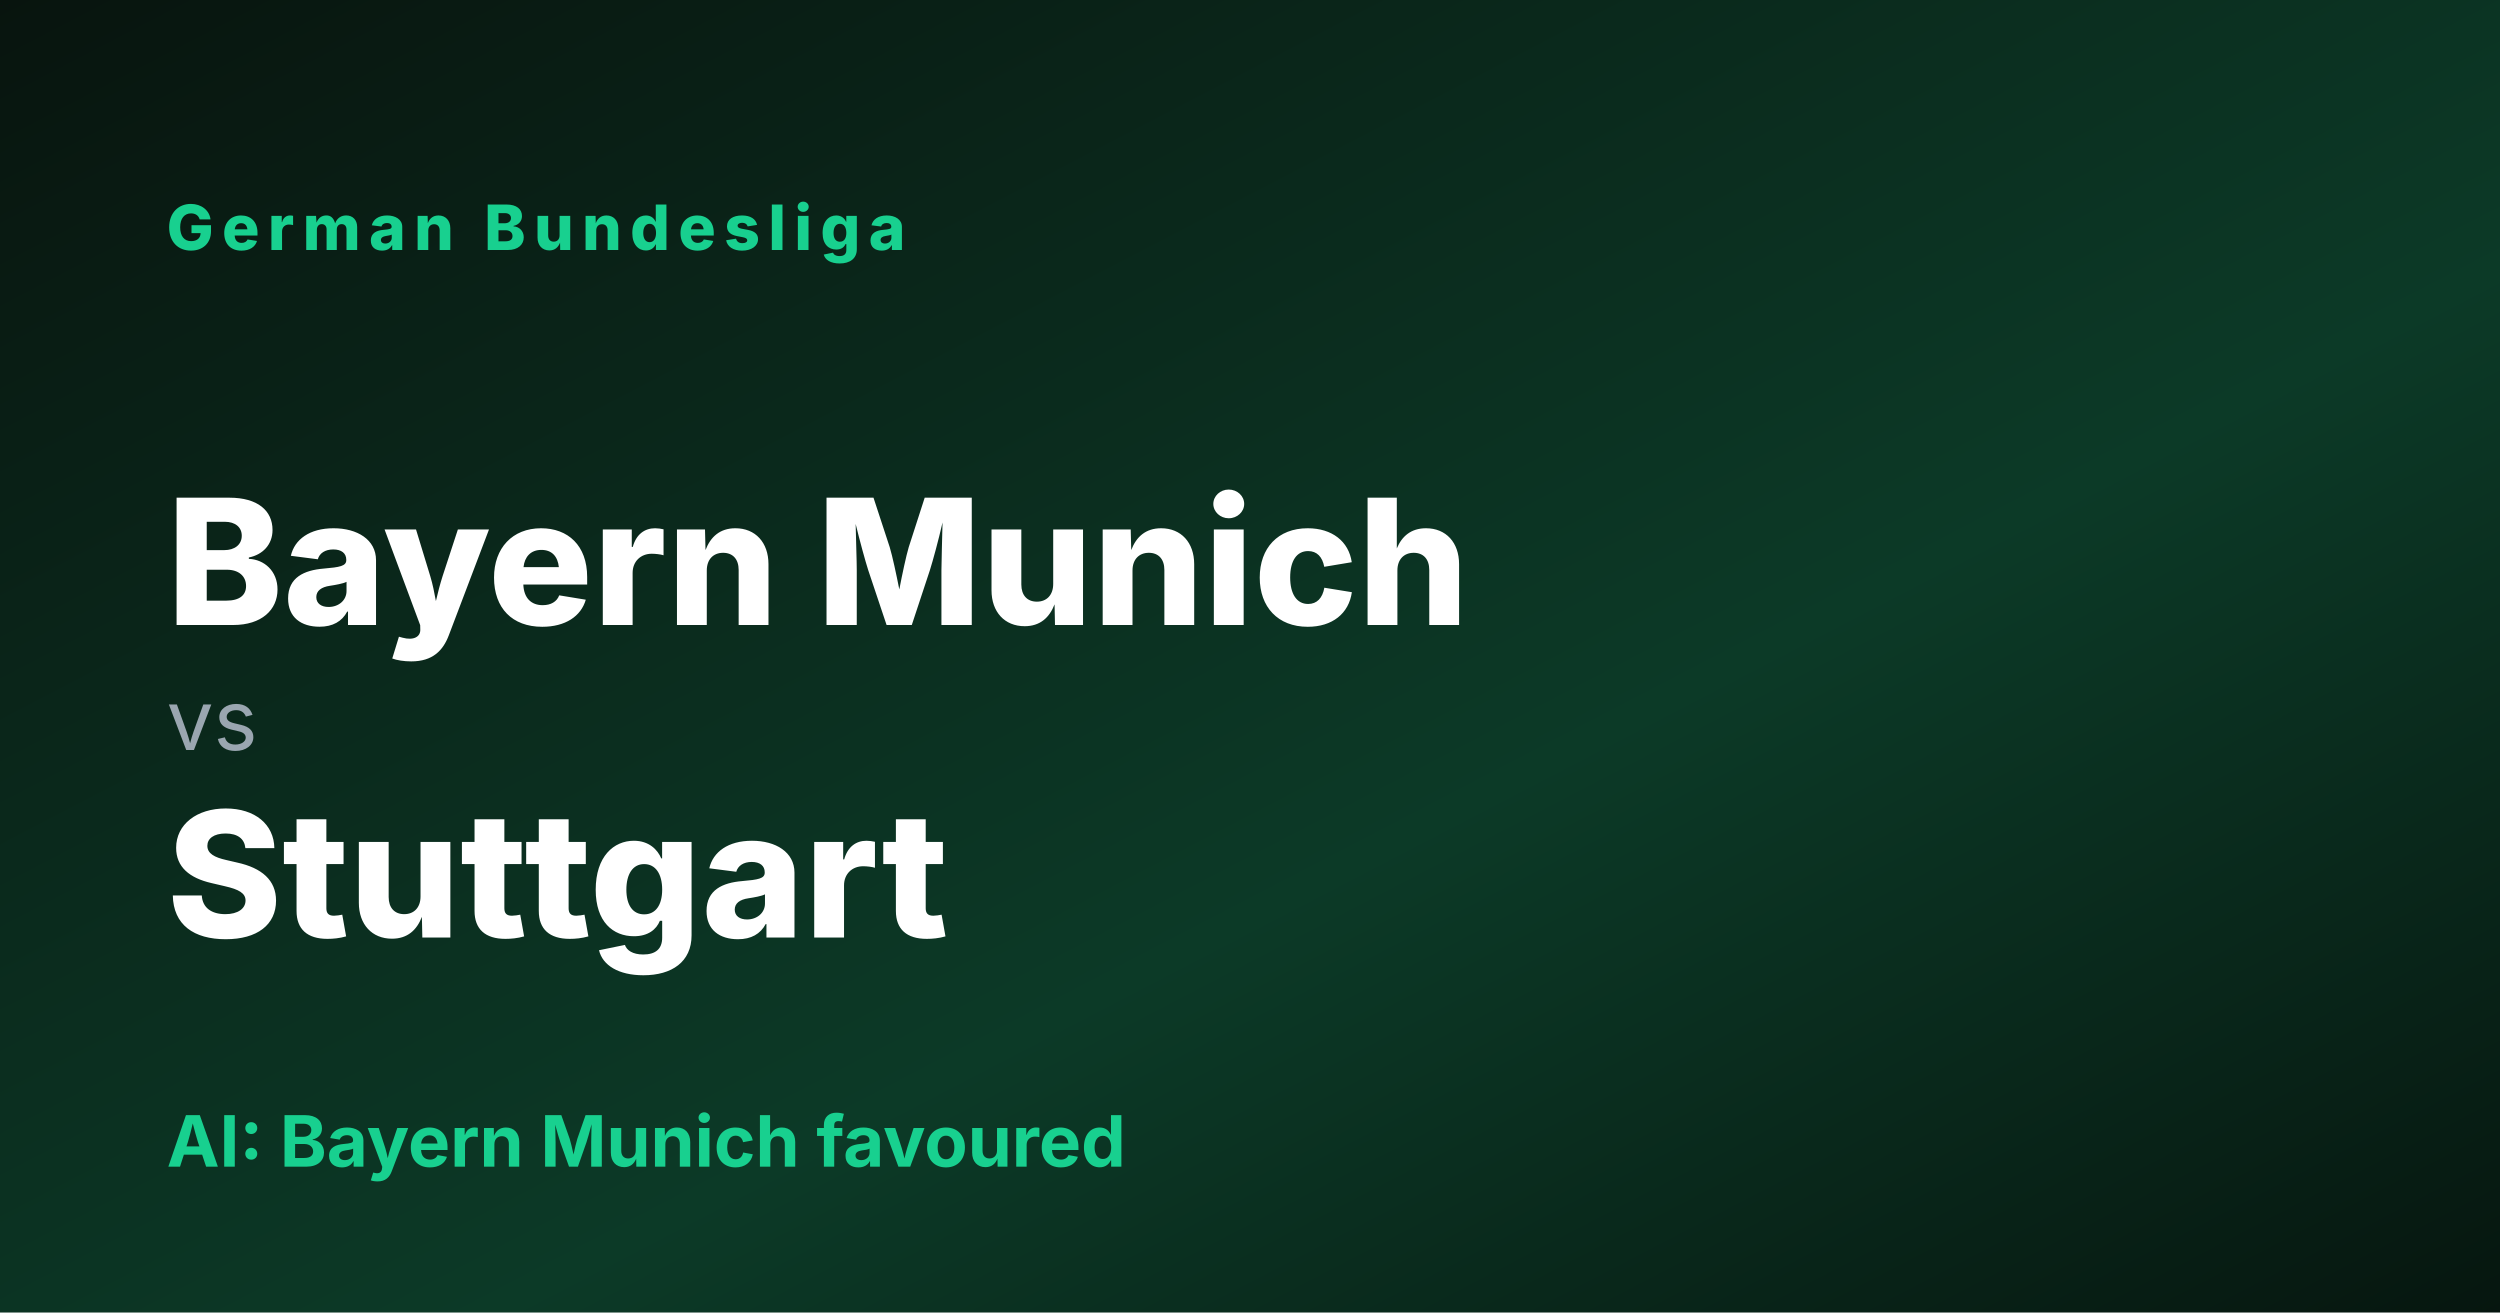
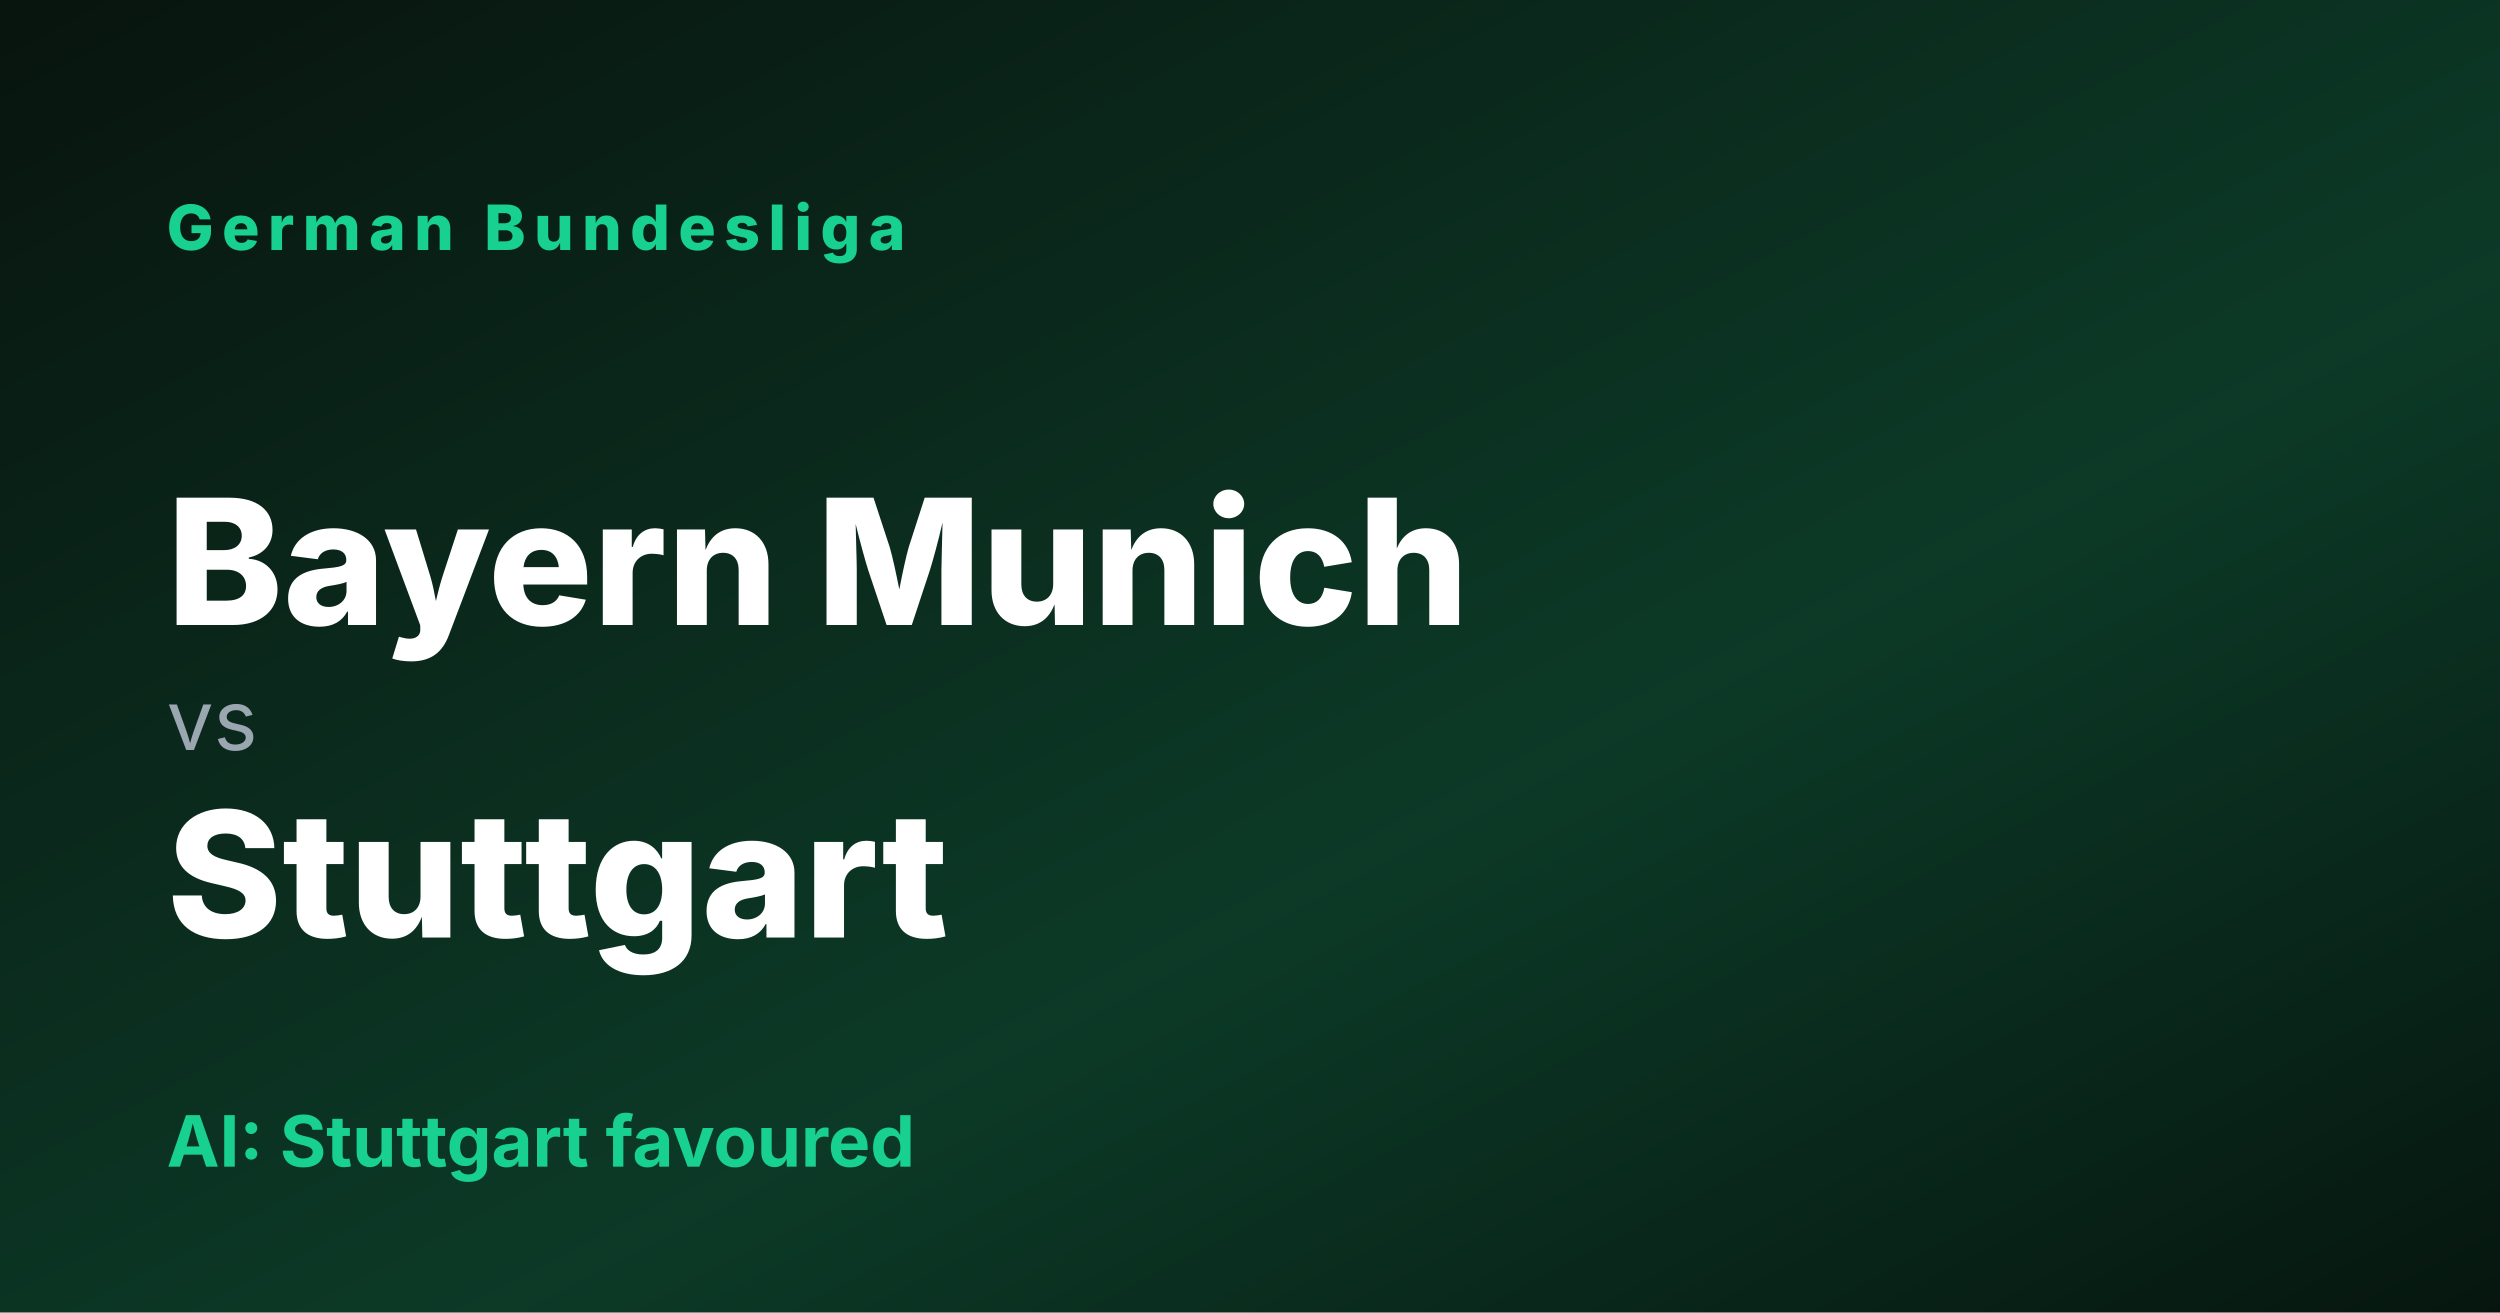
<svg xmlns="http://www.w3.org/2000/svg" width="1200" height="630" viewBox="0 0 1200 630">
  <defs>
    <linearGradient id="g" x1="0" y1="0" x2="1" y2="1">
      <stop offset="0" stop-color="#08140e" />
      <stop offset="0.6" stop-color="#0c3a27" />
      <stop offset="1" stop-color="#06160f" />
    </linearGradient>
  </defs>
  <rect width="1200" height="630" fill="url(#g)" />
  <text x="80" y="120" fill="#18d08f" font-family="Inter,Arial" font-size="30" font-weight="800" letter-spacing="4">German Bundesliga</text>
  <text x="80" y="300" fill="#ffffff" font-family="Inter,Arial" font-size="84" font-weight="800">Bayern Munich</text>
  <text x="80" y="360" fill="#9aa6b0" font-family="Inter,Arial" font-size="40">vs</text>
  <text x="80" y="450" fill="#ffffff" font-family="Inter,Arial" font-size="84" font-weight="800">Stuttgart</text>
-   <text x="80" y="560" fill="#18d08f" font-family="Inter,Arial" font-size="34" font-weight="700">AI: Bayern Munich favoured</text>
+   <text x="80" y="560" fill="#18d08f" font-family="Inter,Arial" font-size="34" font-weight="700">AI: Stuttgart favoured</text>
</svg>
